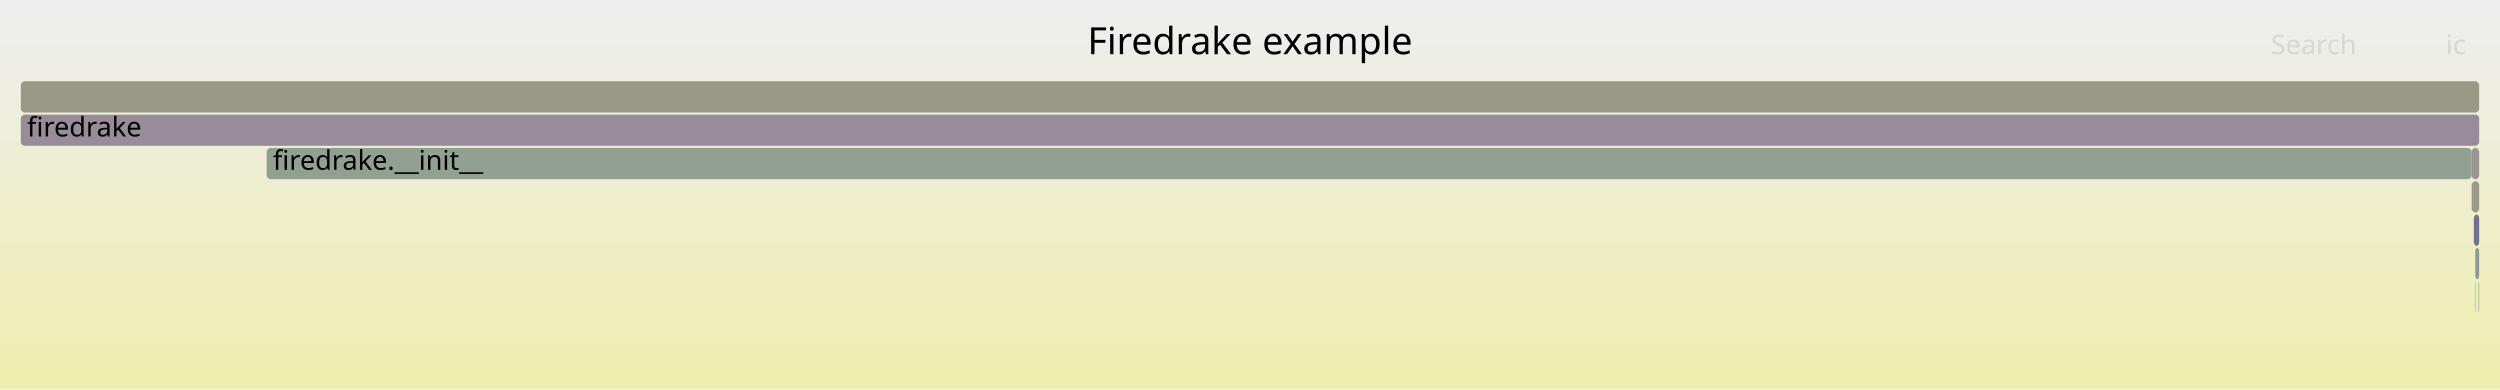
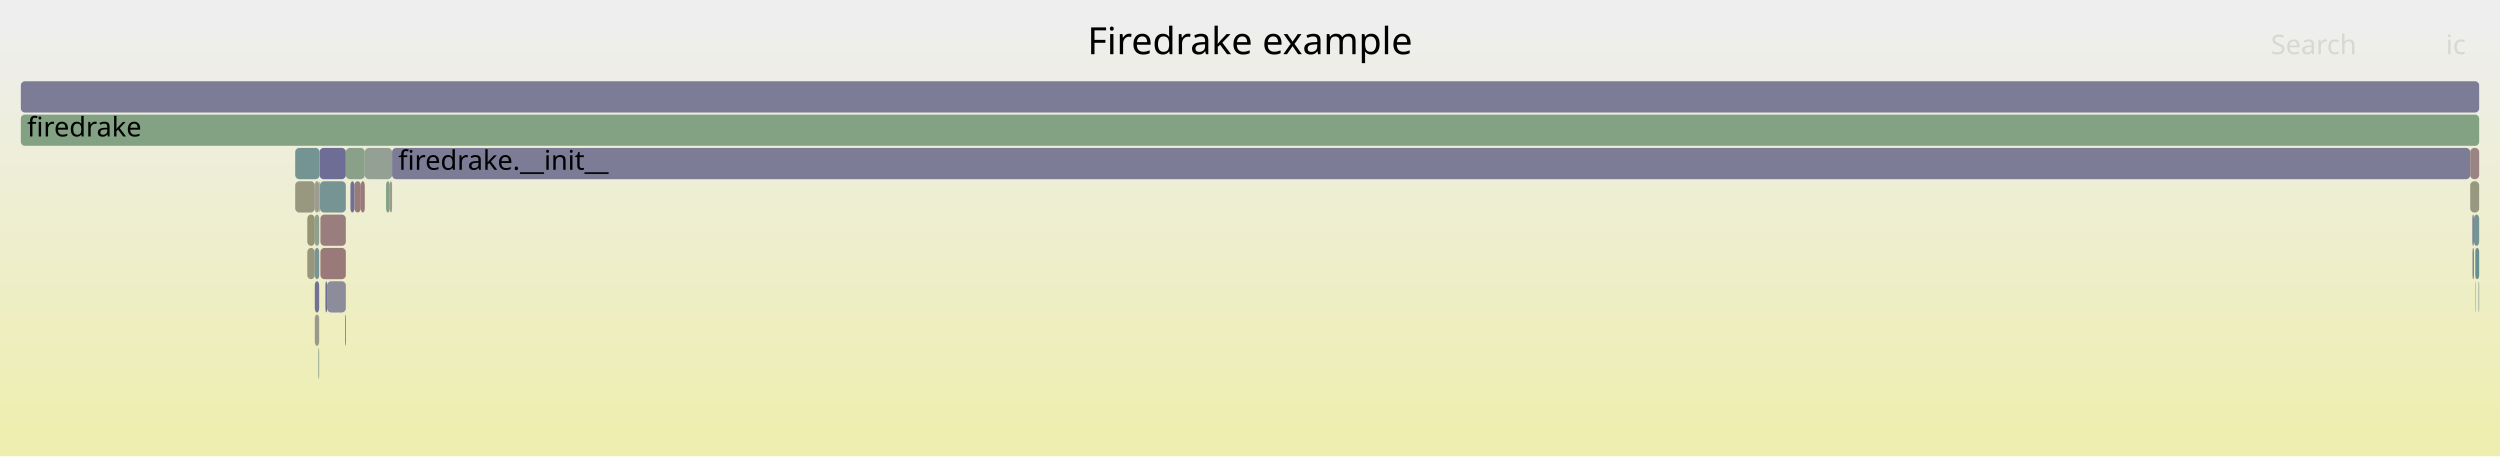
- <svg xmlns="http://www.w3.org/2000/svg" version="1.1" width="1200" height="187" viewBox="0 0 1200 187">
+ <svg xmlns="http://www.w3.org/2000/svg" version="1.1" width="1200" height="219" viewBox="0 0 1200 219">
  <defs>
    <linearGradient id="background" y1="0" y2="1" x1="0" x2="0">
      <stop stop-color="#eeeeee" offset="5%" />
      <stop stop-color="#eeeeb0" offset="95%" />
    </linearGradient>
  </defs>
  <style type="text/css">
	text { font-family:Verdana; font-size:13px; fill:rgb(0,0,0); }
	#search, #ignorecase { opacity:0.1; cursor:pointer; }
	#search:hover, #search.show, #ignorecase:hover, #ignorecase.show { opacity:1; }
	#subtitle { text-anchor:middle; font-color:rgb(160,160,160); }
	#title { text-anchor:middle; font-size:18px}
	#unzoom { cursor:pointer; }
	#frames &gt; *:hover { stroke:black; stroke-width:0.5; cursor:pointer; }
	.hide { display:none; }
	.parent { opacity:0.5; }
</style>
-   <rect x="0.0" y="0" width="1200.0" height="187.0" fill="url(#background)" />
+   <rect x="0.0" y="0" width="1200.0" height="219.0" fill="url(#background)" />
  <text id="title" x="600.00" y="26">Firedrake example</text>
-   <text id="details" x="10.00" y="169"> </text>
+   <text id="details" x="10.00" y="201"> </text>
  <text id="unzoom" x="10.00" y="26" class="hide">Reset Zoom</text>
  <text id="search" x="1090.00" y="26">Search</text>
  <text id="ignorecase" x="1174.00" y="26">ic</text>
-   <text id="matched" x="1090.00" y="169"> </text>
+   <text id="matched" x="1090.00" y="201"> </text>
  <g id="frames">
    <g>
-       <rect x="1186.4" y="87" width="3.6" height="15.0" fill="rgb(154.119,154.119,139.19)" rx="2" ry="2" />
-       <text x="1189.44" y="97.5" />
+       <rect x="1187.5" y="103" width="2.5" height="15.0" fill="rgb(117.582,147.521,147.521)" rx="2" ry="2" />
+       <text x="1190.47" y="113.5" />
    </g>
    <g>
-       <rect x="10.0" y="55" width="1180.0" height="15.0" fill="rgb(150.95,139.935,150.95)" rx="2" ry="2" />
+       <rect x="153.8" y="119" width="12.2" height="15.0" fill="rgb(153.228,121.414,121.414)" rx="2" ry="2" />
+       <text x="156.78" y="129.5" />
+     </g>
+     <g>
+       <rect x="1185.7" y="87" width="4.3" height="15.0" fill="rgb(151.778,151.778,127.848)" rx="2" ry="2" />
+       <text x="1188.68" y="97.5" />
+     </g>
+     <g>
+       <rect x="175.1" y="71" width="13.1" height="15.0" fill="rgb(148.196,159.596,148.196)" rx="2" ry="2" />
+       <text x="178.07" y="81.5" />
+     </g>
+     <g>
+       <rect x="185.3" y="87" width="1.8" height="15.0" fill="rgb(132.163,162.206,132.163)" rx="2" ry="2" />
+       <text x="188.28" y="97.5" />
+     </g>
+     <g>
+       <rect x="10.0" y="39" width="1180.0" height="15.0" fill="rgb(124.315,124.315,151.48)" rx="2" ry="2" />
+       <text x="13.00" y="49.5" />
+     </g>
+     <g>
+       <rect x="1188.0" y="119" width="0.2" height="15.0" fill="rgb(135.262,161.702,135.262)" rx="2" ry="2" />
+       <text x="1190.98" y="129.5" />
+     </g>
+     <g>
+       <rect x="10.0" y="55" width="1180.0" height="15.0" fill="rgb(131.275,162.351,131.275)" rx="2" ry="2" />
      <text x="13.00" y="65.5">firedrake</text>
    </g>
    <g>
-       <rect x="1189.7" y="135" width="0.3" height="15.0" fill="rgb(148.02,159.625,148.02)" rx="2" ry="2" />
-       <text x="1192.68" y="145.5" />
+       <rect x="173.2" y="87" width="1.9" height="15.0" fill="rgb(153.263,121.682,121.682)" rx="2" ry="2" />
+       <text x="176.23" y="97.5" />
    </g>
    <g>
-       <rect x="1187.5" y="103" width="2.5" height="15.0" fill="rgb(112.963,112.963,149.283)" rx="2" ry="2" />
-       <text x="1190.54" y="113.5" />
+       <rect x="153.4" y="71" width="12.6" height="15.0" fill="rgb(109.042,109.042,148.524)" rx="2" ry="2" />
+       <text x="156.39" y="81.5" />
    </g>
    <g>
-       <rect x="1188.2" y="119" width="1.8" height="15.0" fill="rgb(139.136,153.109,153.109)" rx="2" ry="2" />
-       <text x="1191.24" y="129.5" />
+       <rect x="1188.0" y="135" width="0.2" height="15.0" fill="rgb(118.622,147.791,147.791)" rx="2" ry="2" />
+       <text x="1190.98" y="145.5" />
    </g>
    <g>
-       <rect x="1188.0" y="135" width="0.2" height="15.0" fill="rgb(155.901,155.901,147.827)" rx="2" ry="2" />
-       <text x="1191.04" y="145.5" />
+       <rect x="1189.7" y="135" width="0.3" height="15.0" fill="rgb(122.61,148.825,148.825)" rx="2" ry="2" />
+       <text x="1192.73" y="145.5" />
    </g>
    <g>
-       <rect x="10.0" y="39" width="1180.0" height="15.0" fill="rgb(153.206,153.206,134.77)" rx="2" ry="2" />
-       <text x="13.00" y="49.5" />
+       <rect x="153.2" y="87" width="0.2" height="15.0" fill="rgb(153.837,126.083,126.083)" rx="2" ry="2" />
+       <text x="156.24" y="97.5" />
    </g>
    <g>
-       <rect x="1187.4" y="103" width="0.1" height="15.0" fill="rgb(147.658,147.658,107.882)" rx="2" ry="2" />
-       <text x="1190.37" y="113.5" />
+       <rect x="153.8" y="103" width="12.2" height="15.0" fill="rgb(153.697,125.008,125.008)" rx="2" ry="2" />
+       <text x="156.78" y="113.5" />
    </g>
    <g>
-       <rect x="128.0" y="71" width="1058.4" height="15.0" fill="rgb(146.181,159.924,146.181)" rx="2" ry="2" />
-       <text x="131.01" y="81.5">firedrake.__init__</text>
+       <rect x="147.5" y="119" width="3.6" height="15.0" fill="rgb(151.444,151.444,126.228)" rx="2" ry="2" />
+       <text x="150.48" y="129.5" />
    </g>
    <g>
-       <rect x="1186.4" y="71" width="3.6" height="15.0" fill="rgb(156.654,147.683,147.683)" rx="2" ry="2" />
-       <text x="1189.44" y="81.5" />
+       <rect x="187.1" y="87" width="1.1" height="15.0" fill="rgb(155.047,155.047,143.69)" rx="2" ry="2" />
+       <text x="190.14" y="97.5" />
    </g>
    <g>
-       <rect x="1188.0" y="119" width="0.2" height="15.0" fill="rgb(146.411,154.995,154.995)" rx="2" ry="2" />
-       <text x="1191.04" y="129.5" />
+       <rect x="151.1" y="135" width="2.1" height="15.0" fill="rgb(113.752,113.752,149.436)" rx="2" ry="2" />
+       <text x="154.13" y="145.5" />
+     </g>
+     <g>
+       <rect x="151.1" y="119" width="2.1" height="15.0" fill="rgb(119.791,148.094,148.094)" rx="2" ry="2" />
+       <text x="154.13" y="129.5" />
+     </g>
+     <g>
+       <rect x="141.7" y="87" width="9.4" height="15.0" fill="rgb(151.741,151.741,127.669)" rx="2" ry="2" />
+       <text x="144.69" y="97.5" />
+     </g>
+     <g>
+       <rect x="157.0" y="135" width="9.0" height="15.0" fill="rgb(140.205,140.205,154.556)" rx="2" ry="2" />
+       <text x="159.97" y="145.5" />
+     </g>
+     <g>
+       <rect x="1186.7" y="103" width="0.8" height="15.0" fill="rgb(128.179,128.179,152.228)" rx="2" ry="2" />
+       <text x="1189.68" y="113.5" />
+     </g>
+     <g>
+       <rect x="147.5" y="103" width="3.6" height="15.0" fill="rgb(149.371,149.371,116.182)" rx="2" ry="2" />
+       <text x="150.48" y="113.5" />
+     </g>
+     <g>
+       <rect x="141.7" y="71" width="11.7" height="15.0" fill="rgb(115.754,147.047,147.047)" rx="2" ry="2" />
+       <text x="144.69" y="81.5" />
+     </g>
+     <g>
+       <rect x="151.1" y="151" width="2.1" height="15.0" fill="rgb(153.766,153.766,137.482)" rx="2" ry="2" />
+       <text x="154.13" y="161.5" />
+     </g>
+     <g>
+       <rect x="1186.8" y="119" width="0.7" height="15.0" fill="rgb(127.302,127.302,152.058)" rx="2" ry="2" />
+       <text x="1189.81" y="129.5" />
+     </g>
+     <g>
+       <rect x="170.1" y="87" width="3.1" height="15.0" fill="rgb(153.37,122.503,122.503)" rx="2" ry="2" />
+       <text x="173.08" y="97.5" />
+     </g>
+     <g>
+       <rect x="188.2" y="71" width="997.5" height="15.0" fill="rgb(123.664,123.664,151.354)" rx="2" ry="2" />
+       <text x="191.17" y="81.5">firedrake.__init__</text>
+     </g>
+     <g>
+       <rect x="151.1" y="103" width="2.1" height="15.0" fill="rgb(143.194,160.41,143.194)" rx="2" ry="2" />
+       <text x="154.13" y="113.5" />
+     </g>
+     <g>
+       <rect x="166.0" y="71" width="9.1" height="15.0" fill="rgb(136.544,161.493,136.544)" rx="2" ry="2" />
+       <text x="169.03" y="81.5" />
+     </g>
+     <g>
+       <rect x="168.2" y="87" width="1.9" height="15.0" fill="rgb(111.64,111.64,149.027)" rx="2" ry="2" />
+       <text x="171.20" y="97.5" />
+     </g>
+     <g>
+       <rect x="1185.7" y="71" width="4.3" height="15.0" fill="rgb(154.459,130.85,130.85)" rx="2" ry="2" />
+       <text x="1188.68" y="81.5" />
+     </g>
+     <g>
+       <rect x="1188.2" y="119" width="1.8" height="15.0" fill="rgb(104.167,144.043,144.043)" rx="2" ry="2" />
+       <text x="1191.19" y="129.5" />
+     </g>
+     <g>
+       <rect x="153.6" y="87" width="12.4" height="15.0" fill="rgb(117.782,147.573,147.573)" rx="2" ry="2" />
+       <text x="156.57" y="97.5" />
+     </g>
+     <g>
+       <rect x="153.4" y="87" width="0.2" height="15.0" fill="rgb(151.957,151.957,128.716)" rx="2" ry="2" />
+       <text x="156.39" y="97.5" />
+     </g>
+     <g>
+       <rect x="156.2" y="135" width="0.8" height="15.0" fill="rgb(110.582,110.582,148.822)" rx="2" ry="2" />
+       <text x="159.20" y="145.5" />
+     </g>
+     <g>
+       <rect x="165.6" y="151" width="0.4" height="15.0" fill="rgb(152.072,112.555,112.555)" rx="2" ry="2" />
+       <text x="168.58" y="161.5" />
+     </g>
+     <g>
+       <rect x="151.1" y="87" width="2.1" height="15.0" fill="rgb(155.556,155.556,146.154)" rx="2" ry="2" />
+       <text x="154.13" y="97.5" />
+     </g>
+     <g>
+       <rect x="152.8" y="167" width="0.4" height="15.0" fill="rgb(137.939,161.266,137.939)" rx="2" ry="2" />
+       <text x="155.83" y="177.5" />
    </g>
  </g>
</svg>
